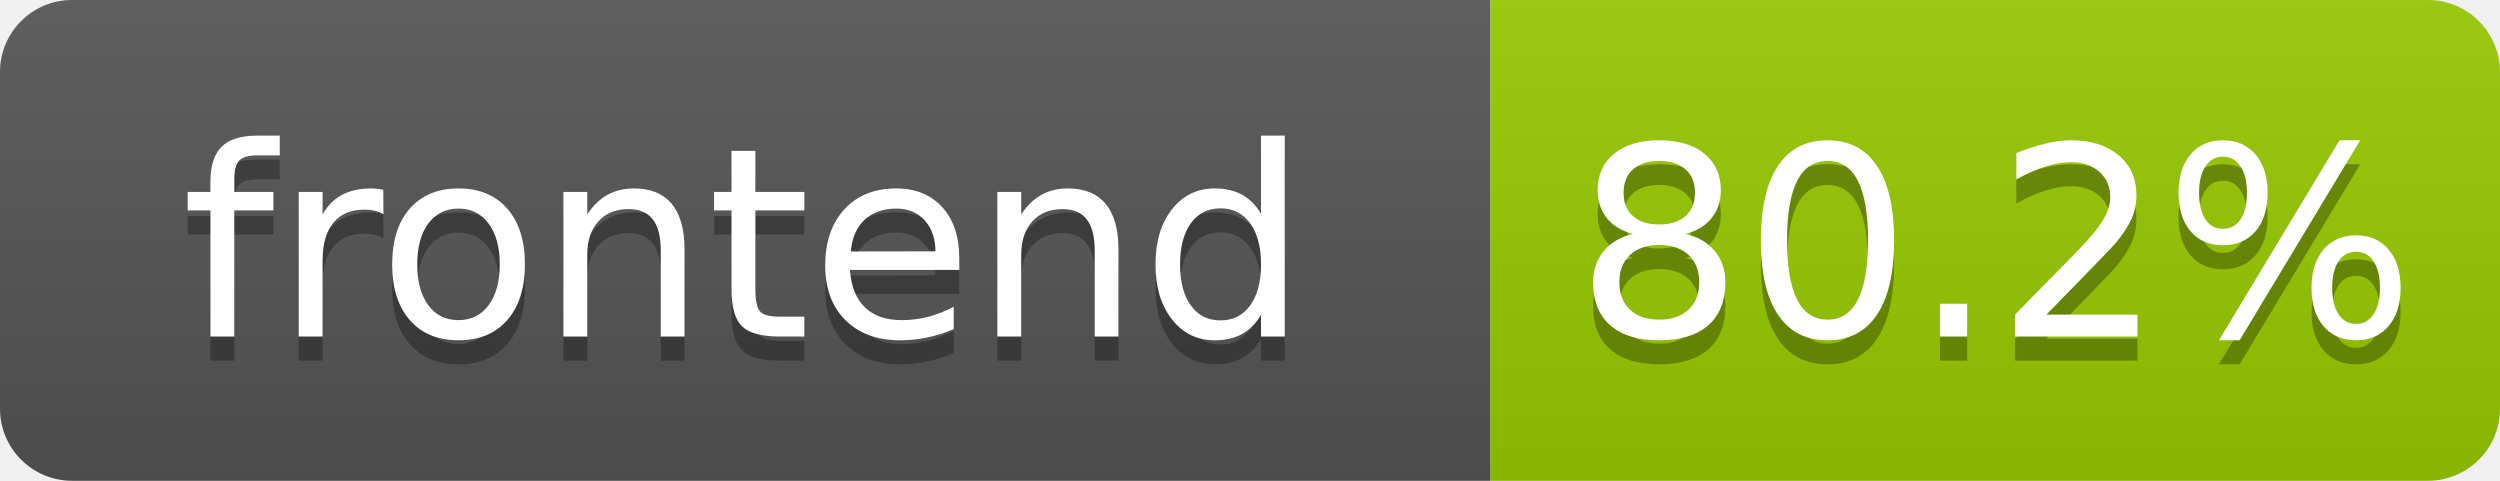
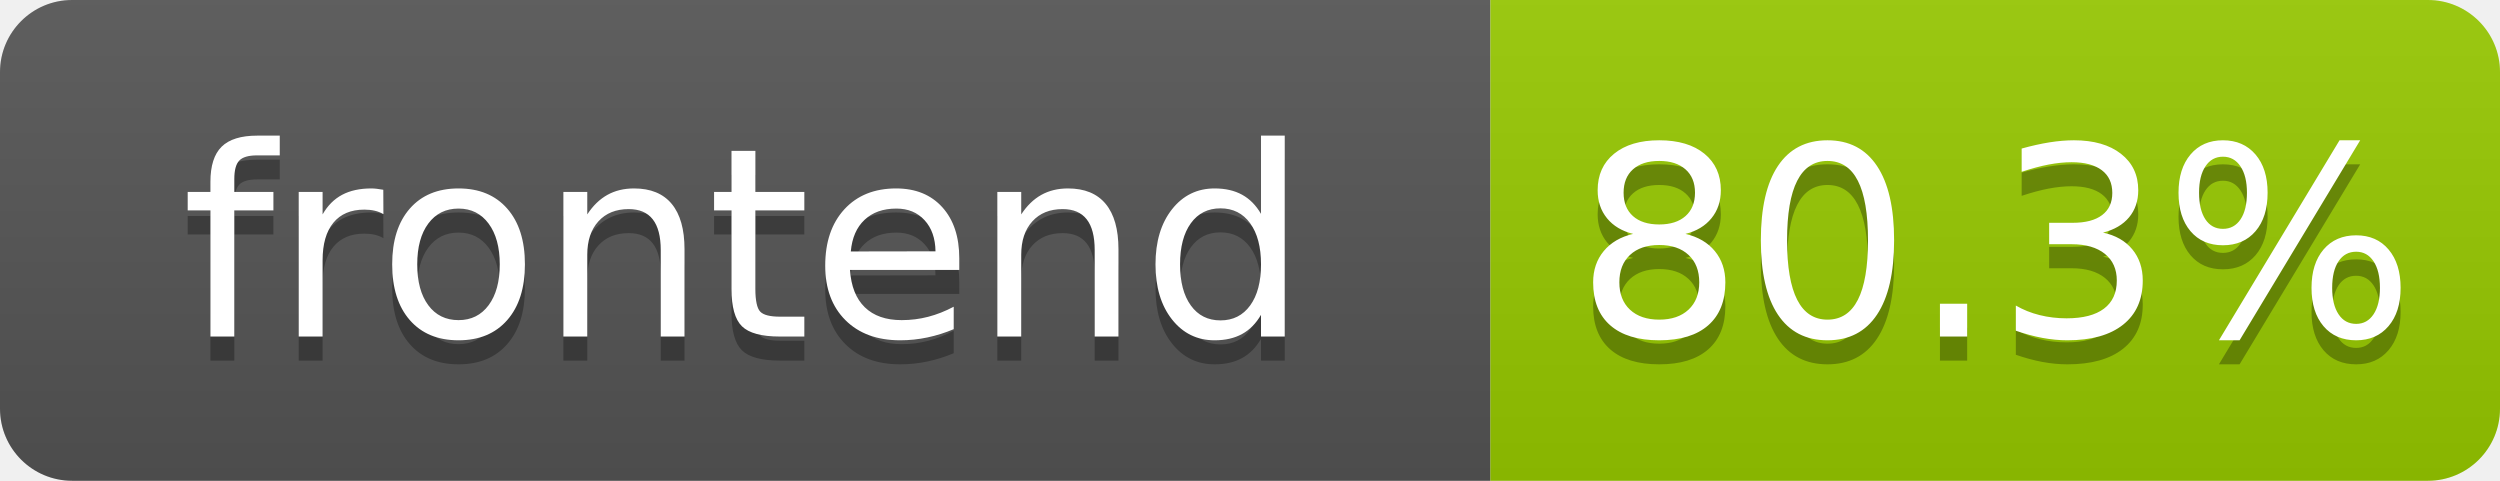
- <svg xmlns="http://www.w3.org/2000/svg" width="104" height="20" role="img" aria-label="frontend: 80.2%">
+ <svg xmlns="http://www.w3.org/2000/svg" width="104" height="20" role="img" aria-label="frontend: 80.3%">
  <linearGradient id="s" x2="0" y2="100%">
    <stop offset="0" stop-color="#bbb" stop-opacity=".1" />
    <stop offset="1" stop-opacity=".1" />
  </linearGradient>
  <clipPath id="r">
    <rect width="104" height="20" rx="3" fill="#fff" />
  </clipPath>
  <g clip-path="url(#r)">
    <rect width="62" height="20" fill="#555" />
    <rect x="62" width="42" height="20" fill="#97ca00" />
    <rect width="104" height="20" fill="url(#s)" />
  </g>
  <g fill="#fff" text-anchor="middle" font-family="Verdana,Geneva,DejaVu Sans,sans-serif" text-rendering="geometricPrecision" font-size="110">
    <text aria-hidden="true" x="310" y="150" fill="#010101" fill-opacity=".3" transform="scale(.1)" textLength="520">frontend</text>
    <text x="310" y="140" transform="scale(.1)" fill="#fff" textLength="520">frontend</text>
-     <text aria-hidden="true" x="830" y="150" fill="#010101" fill-opacity=".3" transform="scale(.1)" textLength="325">80.2%</text>
-     <text x="830" y="140" transform="scale(.1)" fill="#fff" textLength="325">80.2%</text>
+     <text aria-hidden="true" x="830" y="150" fill="#010101" fill-opacity=".3" transform="scale(.1)" textLength="325">80.3%</text>
+     <text x="830" y="140" transform="scale(.1)" fill="#fff" textLength="325">80.3%</text>
  </g>
</svg>
